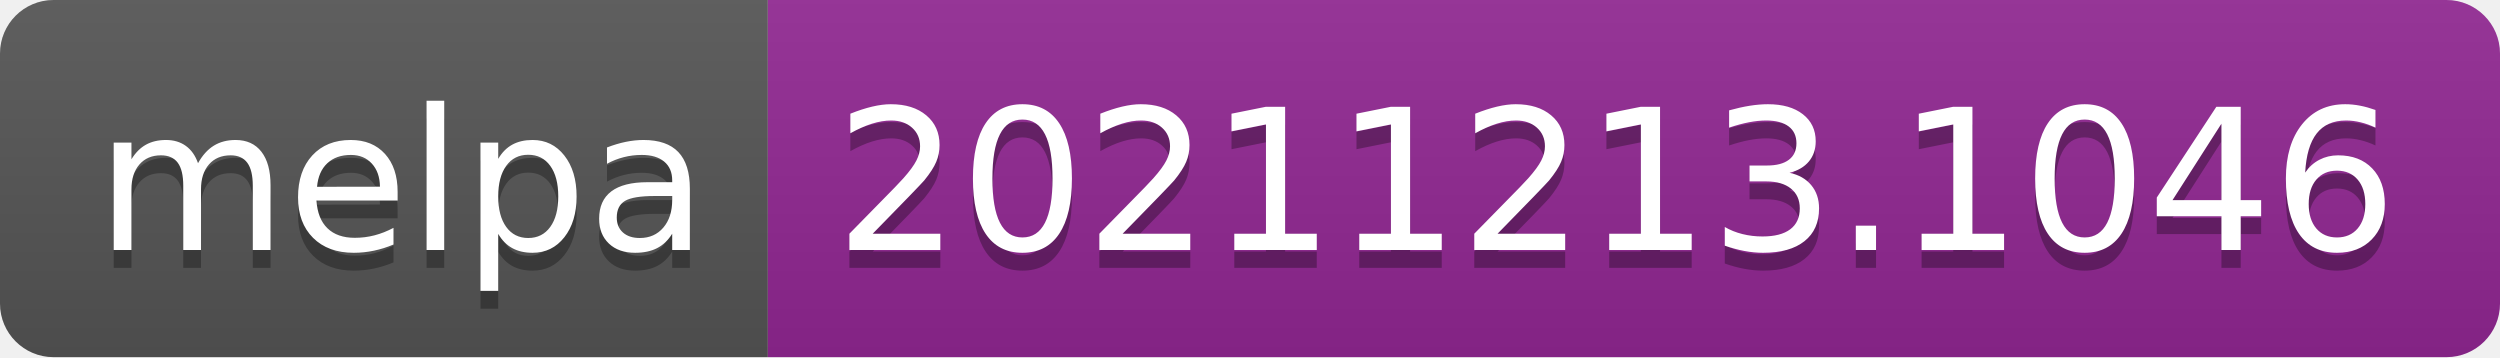
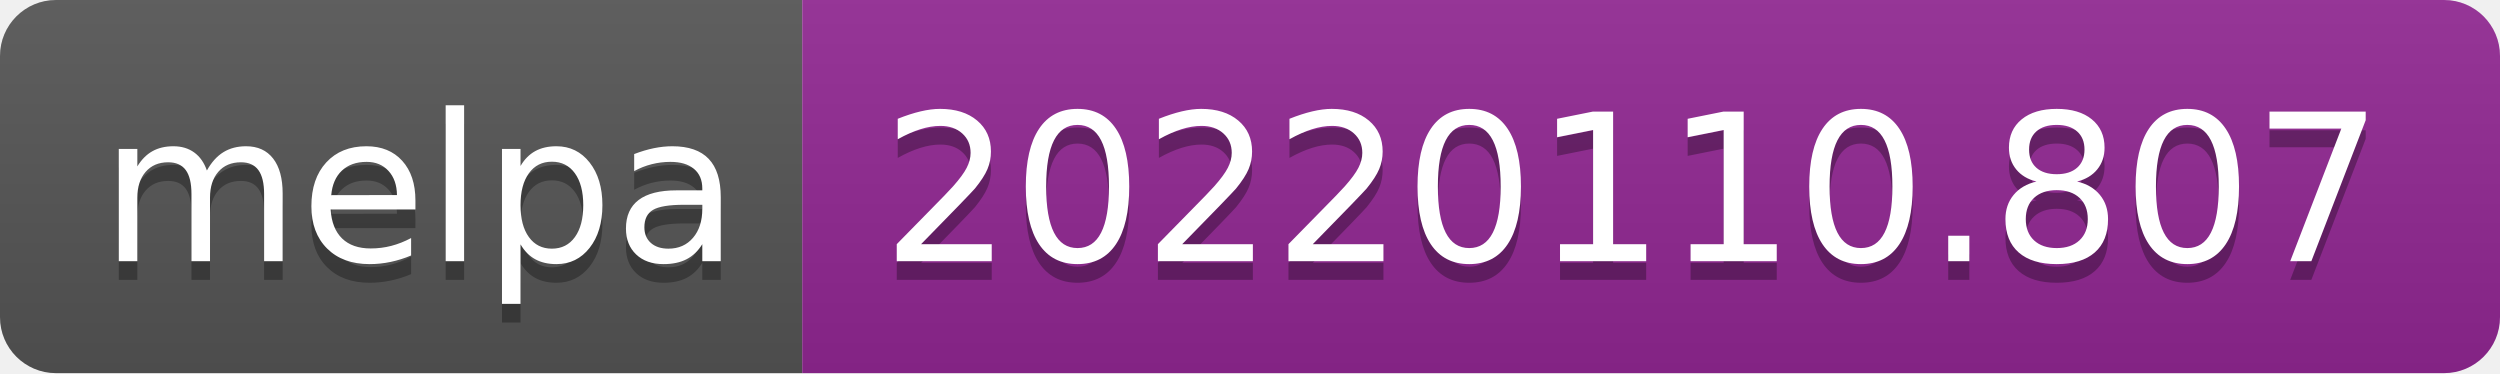
- <svg xmlns="http://www.w3.org/2000/svg" width="140" height="20" role="img" aria-label="melpa: 20211213.1046">
+ <svg xmlns="http://www.w3.org/2000/svg" width="134" height="20" role="img" aria-label="melpa: 20220110.807">
  <linearGradient id="s" x2="0" y2="100%">
    <stop offset="0" stop-color="#bbb" stop-opacity=".1" />
    <stop offset="1" stop-opacity=".1" />
  </linearGradient>
  <clipPath id="r">
-     <rect width="140" height="20" rx="3" fill="#fff" />
+     <rect width="134" height="20" rx="3" fill="#fff" />
  </clipPath>
  <g clip-path="url(#r)">
    <rect width="43" height="20" fill="#555" />
-     <rect x="43" width="97" height="20" fill="#922793" />
-     <rect width="140" height="20" fill="url(#s)" />
+     <rect x="43" width="91" height="20" fill="#922793" />
+     <rect width="134" height="20" fill="url(#s)" />
  </g>
  <g fill="#fff" text-anchor="middle" font-family="Verdana,Geneva,DejaVu Sans,sans-serif" text-rendering="geometricPrecision" font-size="110">
    <text aria-hidden="true" x="225" y="150" fill="#010101" fill-opacity=".3" transform="scale(.1)" textLength="330">melpa</text>
    <text x="225" y="140" transform="scale(.1)" fill="#fff" textLength="330">melpa</text>
-     <text aria-hidden="true" x="905" y="150" fill="#010101" fill-opacity=".3" transform="scale(.1)" textLength="870">20211213.1046</text>
-     <text x="905" y="140" transform="scale(.1)" fill="#fff" textLength="870">20211213.1046</text>
+     <text aria-hidden="true" x="875" y="150" fill="#010101" fill-opacity=".3" transform="scale(.1)" textLength="810">20220110.807</text>
+     <text x="875" y="140" transform="scale(.1)" fill="#fff" textLength="810">20220110.807</text>
  </g>
</svg>
